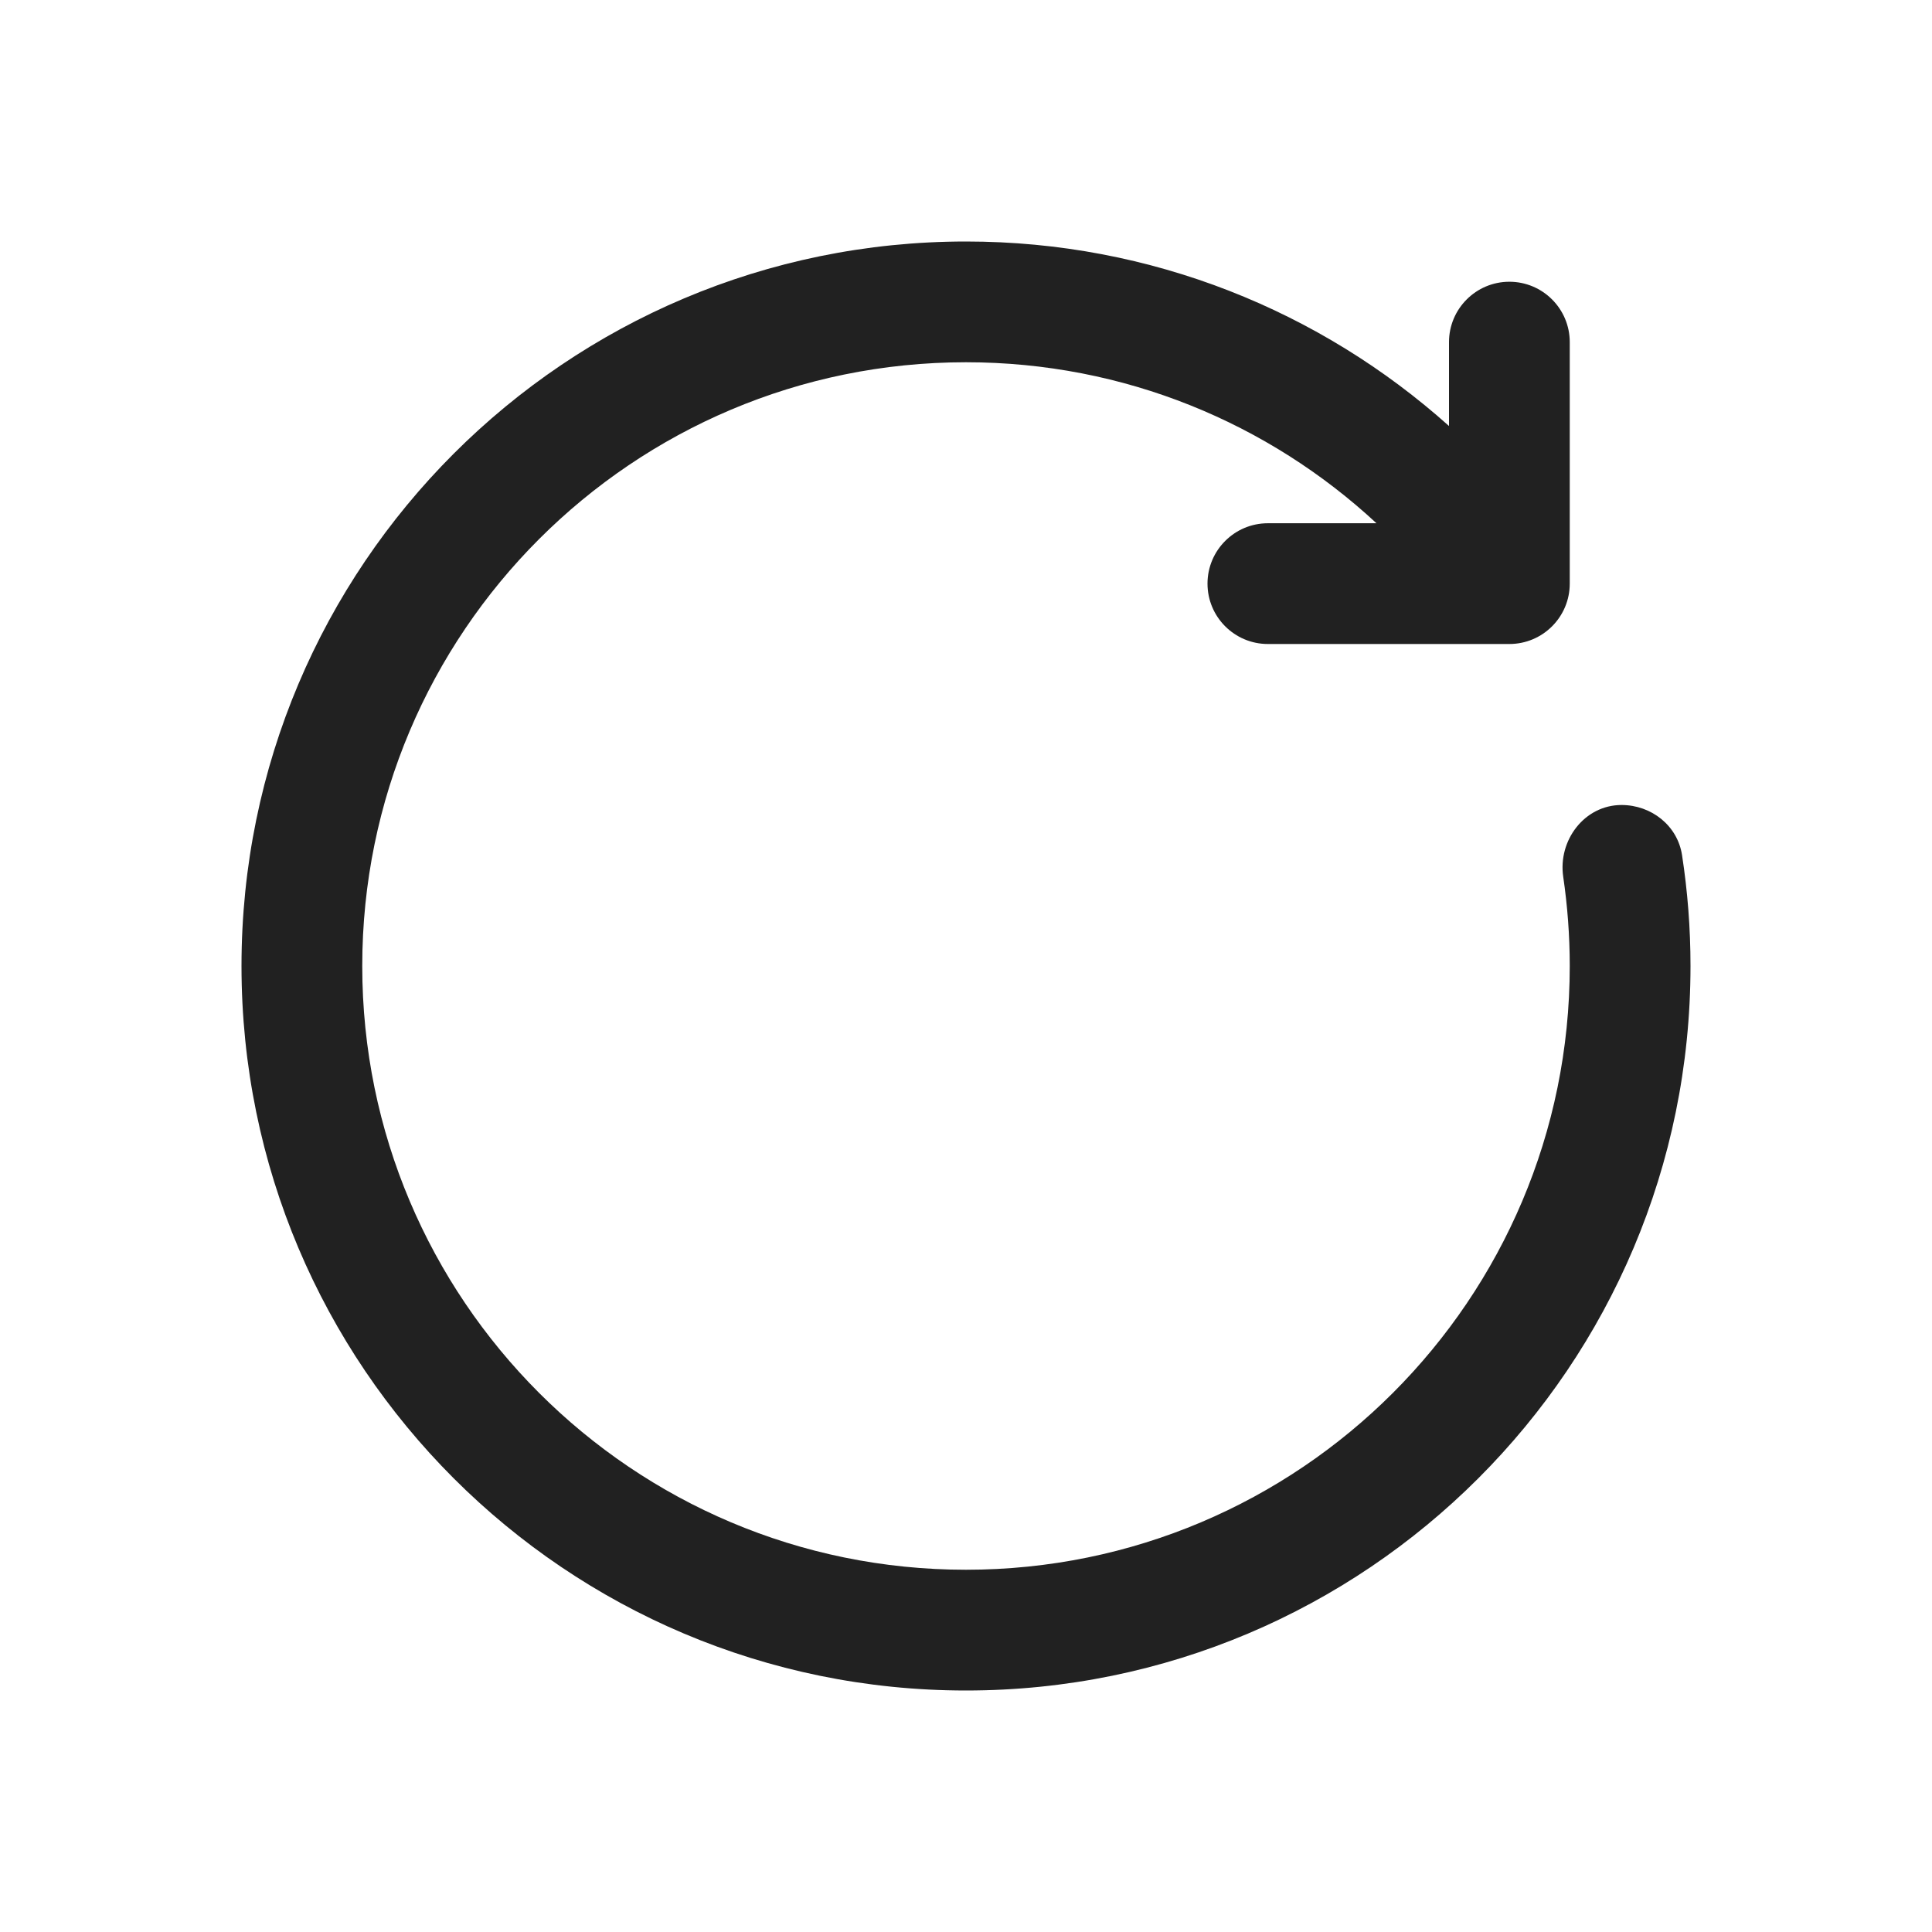
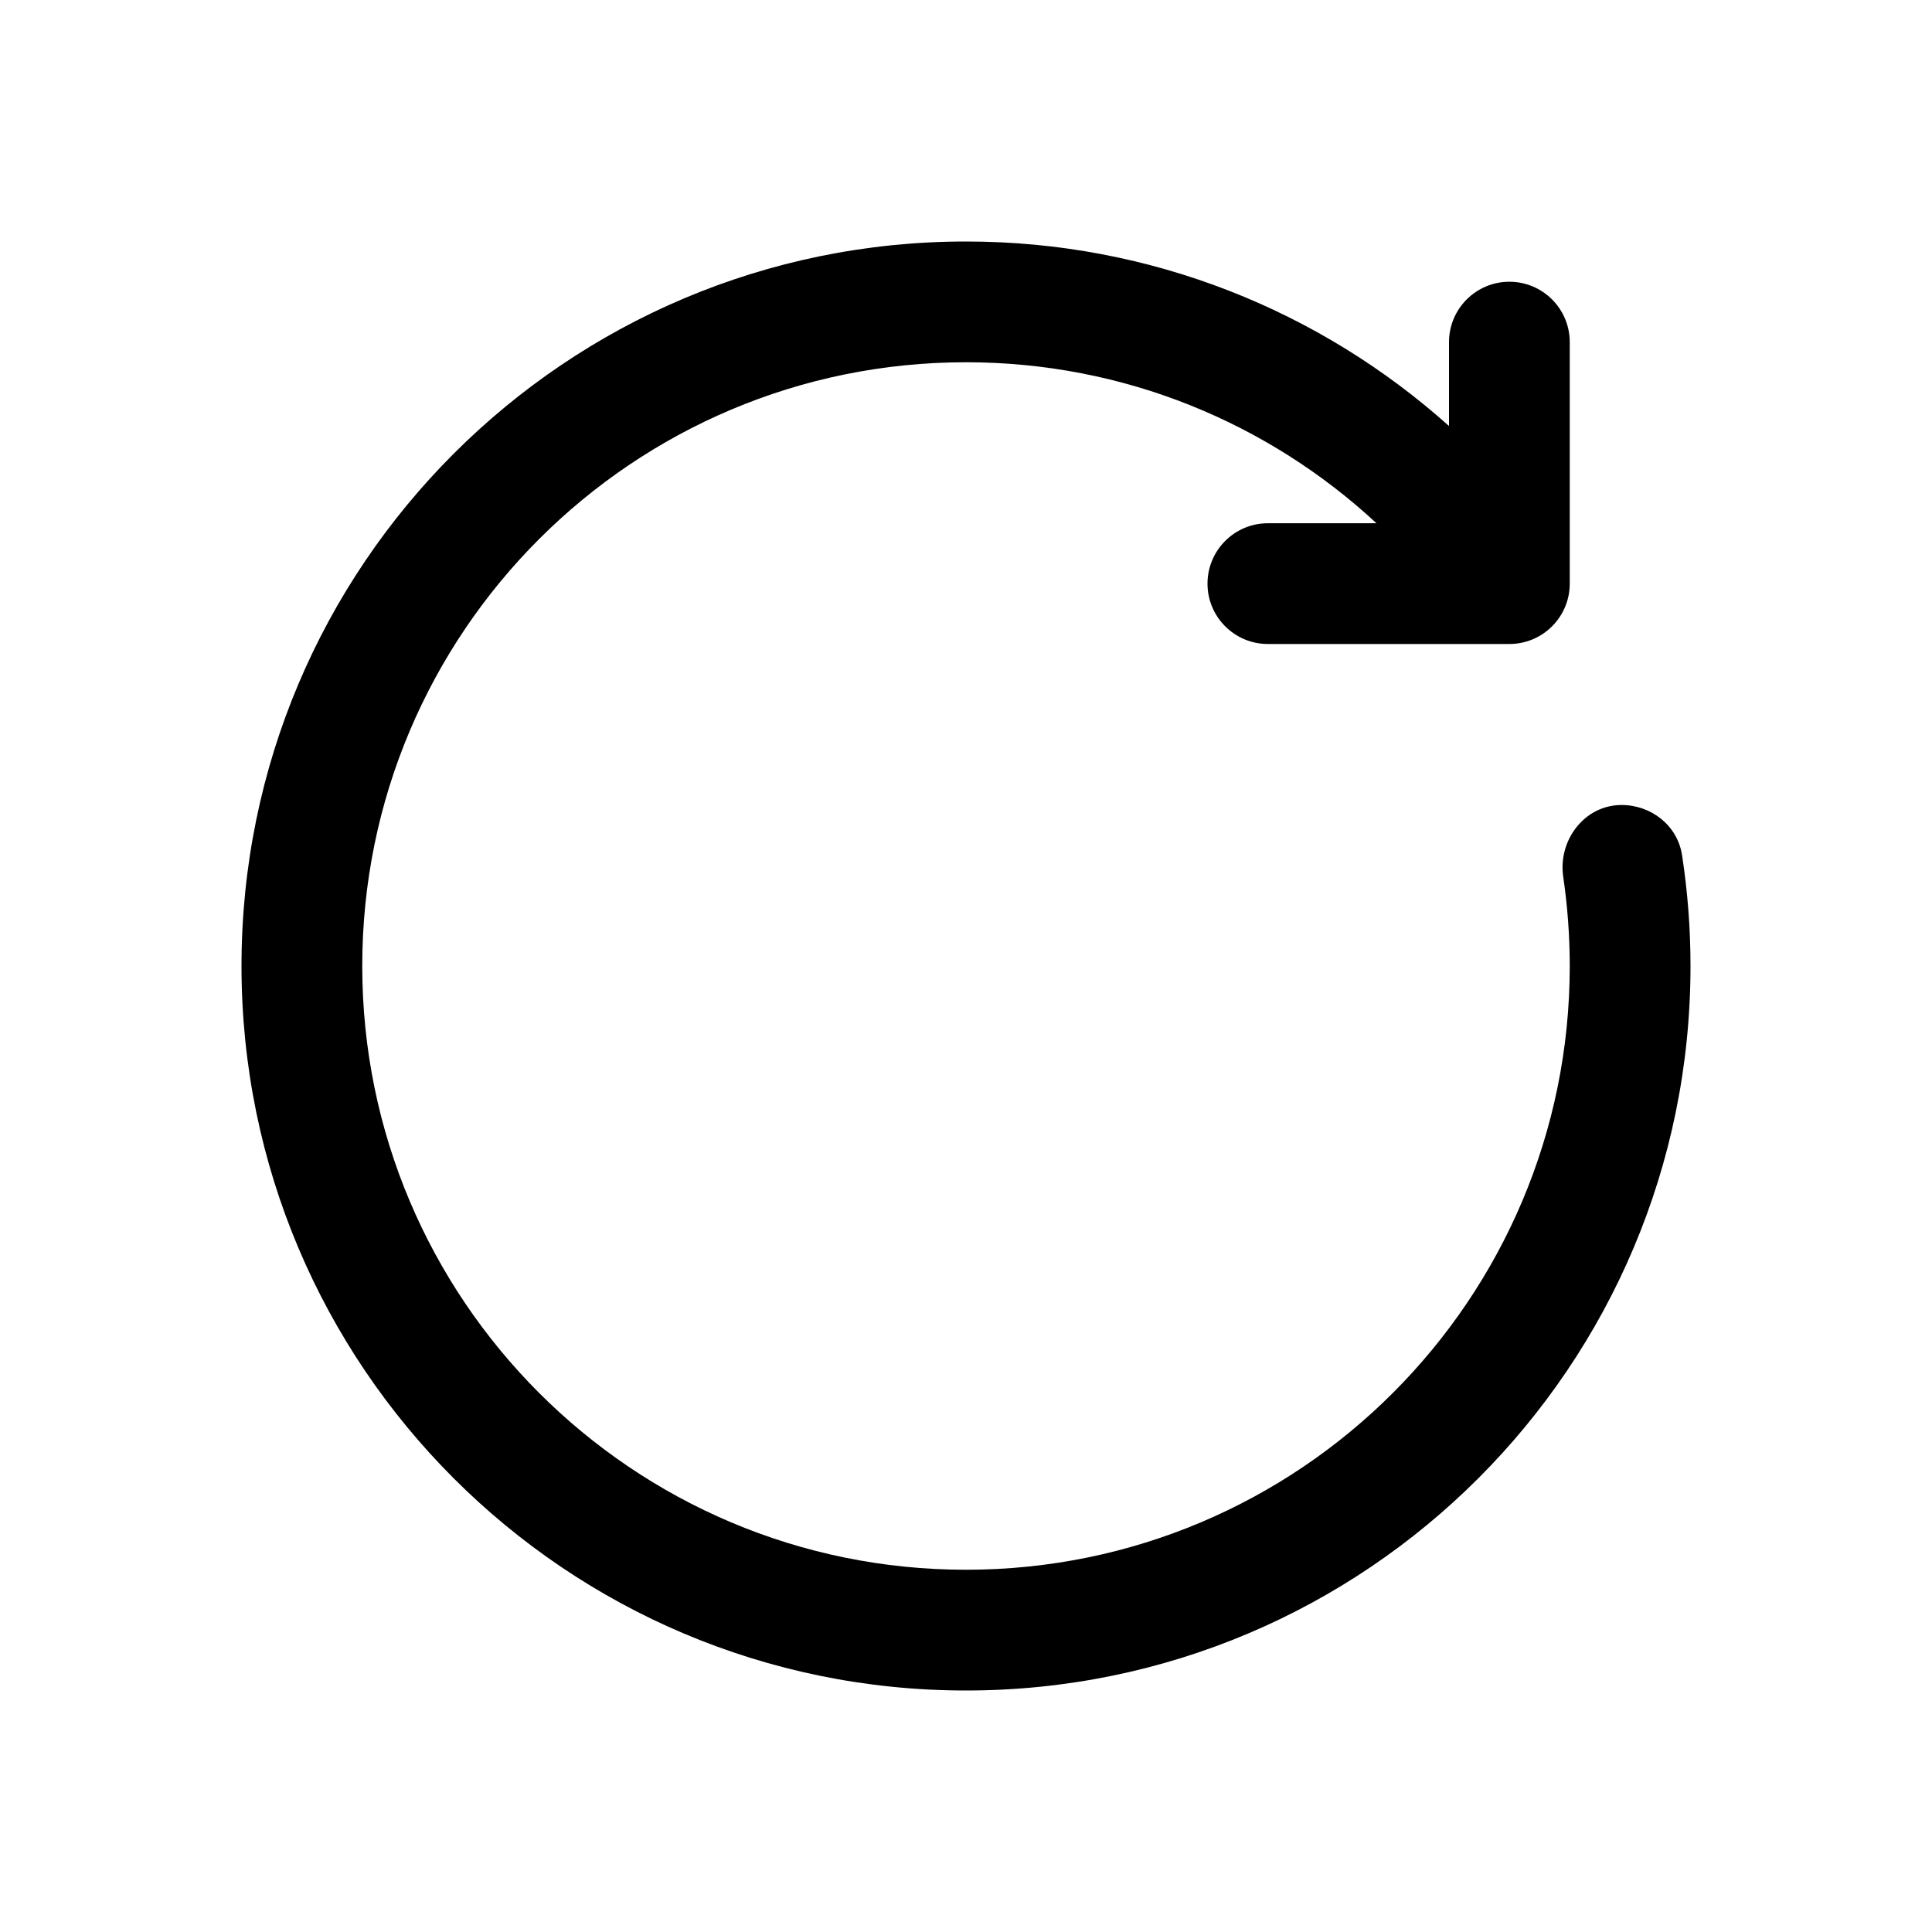
<svg xmlns="http://www.w3.org/2000/svg" width="24" height="24" viewBox="0 0 24 24" fill="none">
-   <path d="M12 4.5C7.858 4.5 4.5 7.858 4.5 12C4.5 16.142 7.858 19.5 12 19.5C16.142 19.5 19.5 16.142 19.5 12C19.5 11.624 19.472 11.254 19.419 10.892C19.352 10.438 19.684 10 20.143 10C20.514 10 20.839 10.256 20.895 10.623C20.964 11.072 21 11.532 21 12C21 16.971 16.971 21 12 21C7.029 21 3 16.971 3 12C3 7.029 7.029 3 12 3C14.305 3 16.408 3.867 18 5.292V4.25C18 3.836 18.336 3.5 18.75 3.5C19.164 3.5 19.5 3.836 19.5 4.25V7.25C19.5 7.664 19.164 8 18.75 8H15.75C15.336 8 15 7.664 15 7.25C15 6.836 15.336 6.5 15.75 6.5H17.099C15.761 5.259 13.969 4.5 12 4.5Z" fill="#212121" />
+   <path d="M12 4.5C7.858 4.5 4.5 7.858 4.5 12C4.5 16.142 7.858 19.5 12 19.5C16.142 19.5 19.5 16.142 19.5 12C19.5 11.624 19.472 11.254 19.419 10.892C19.352 10.438 19.684 10 20.143 10C20.514 10 20.839 10.256 20.895 10.623C20.964 11.072 21 11.532 21 12C21 16.971 16.971 21 12 21C7.029 21 3 16.971 3 12C3 7.029 7.029 3 12 3C14.305 3 16.408 3.867 18 5.292V4.25C18 3.836 18.336 3.5 18.75 3.5C19.164 3.5 19.5 3.836 19.5 4.25V7.25C19.5 7.664 19.164 8 18.75 8H15.75C15.336 8 15 7.664 15 7.25C15 6.836 15.336 6.5 15.75 6.5H17.099C15.761 5.259 13.969 4.5 12 4.5Z" fill="currentColor" />
</svg>
